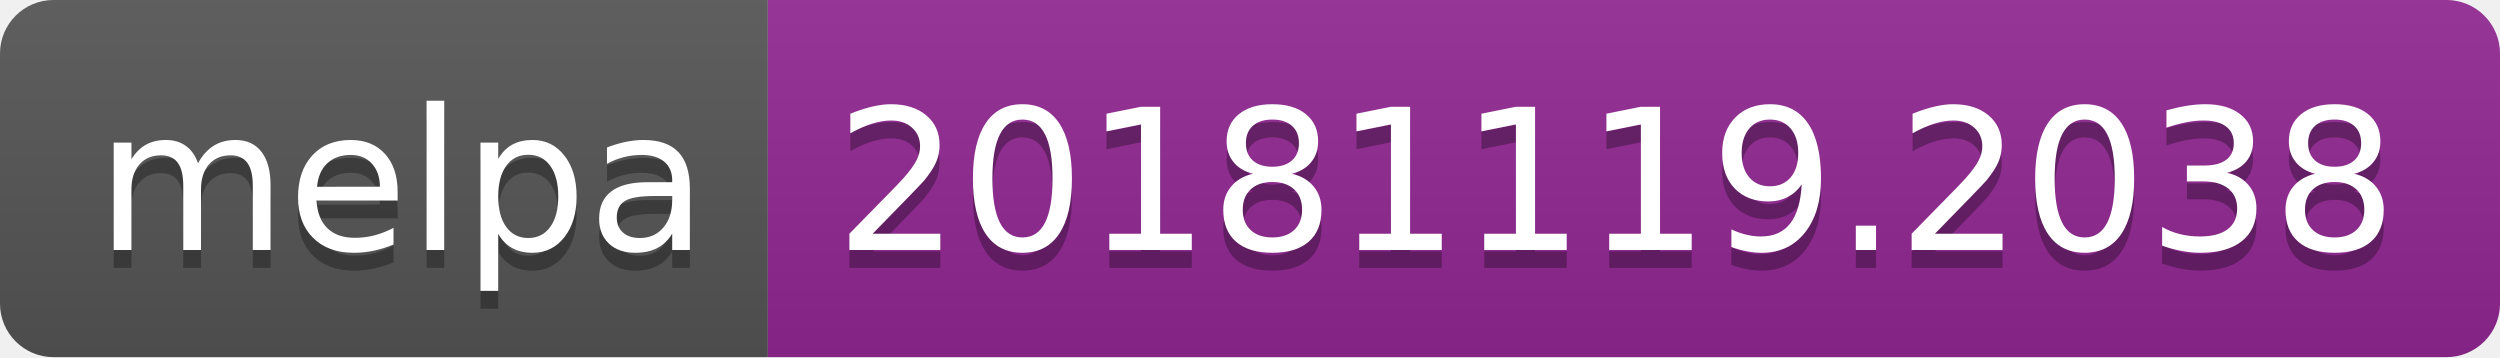
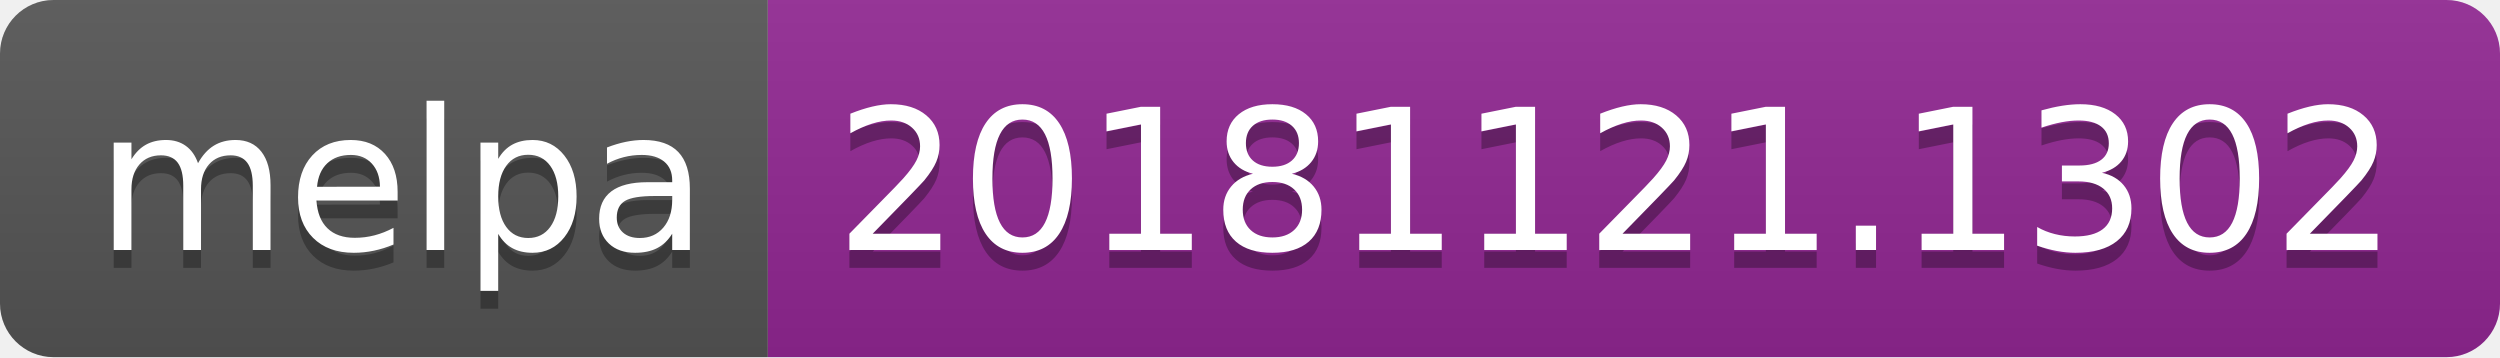
<svg xmlns="http://www.w3.org/2000/svg" width="140" height="20">
  <linearGradient id="b" x2="0" y2="100%">
    <stop offset="0" stop-color="#bbb" stop-opacity=".1" />
    <stop offset="1" stop-opacity=".1" />
  </linearGradient>
  <clipPath id="a">
    <rect width="140" height="20" rx="3" fill="#fff" />
  </clipPath>
  <g clip-path="url(#a)">
    <path fill="#555" d="M0 0h43v20H0z" />
    <path fill="#922793" d="M43 0h97v20H43z" />
    <path fill="url(#b)" d="M0 0h140v20H0z" />
  </g>
  <g fill="#fff" text-anchor="middle" font-family="DejaVu Sans,Verdana,Geneva,sans-serif" font-size="110">
    <text x="225" y="150" fill="#010101" fill-opacity=".3" transform="scale(.1)" textLength="330">melpa</text>
    <text x="225" y="140" transform="scale(.1)" textLength="330">melpa</text>
-     <text x="905" y="150" fill="#010101" fill-opacity=".3" transform="scale(.1)" textLength="870">20181119.2038</text>
-     <text x="905" y="140" transform="scale(.1)" textLength="870">20181119.2038</text>
+     <text x="905" y="150" fill="#010101" fill-opacity=".3" transform="scale(.1)" textLength="870">20181121.1302</text>
+     <text x="905" y="140" transform="scale(.1)" textLength="870">20181121.1302</text>
  </g>
</svg>
